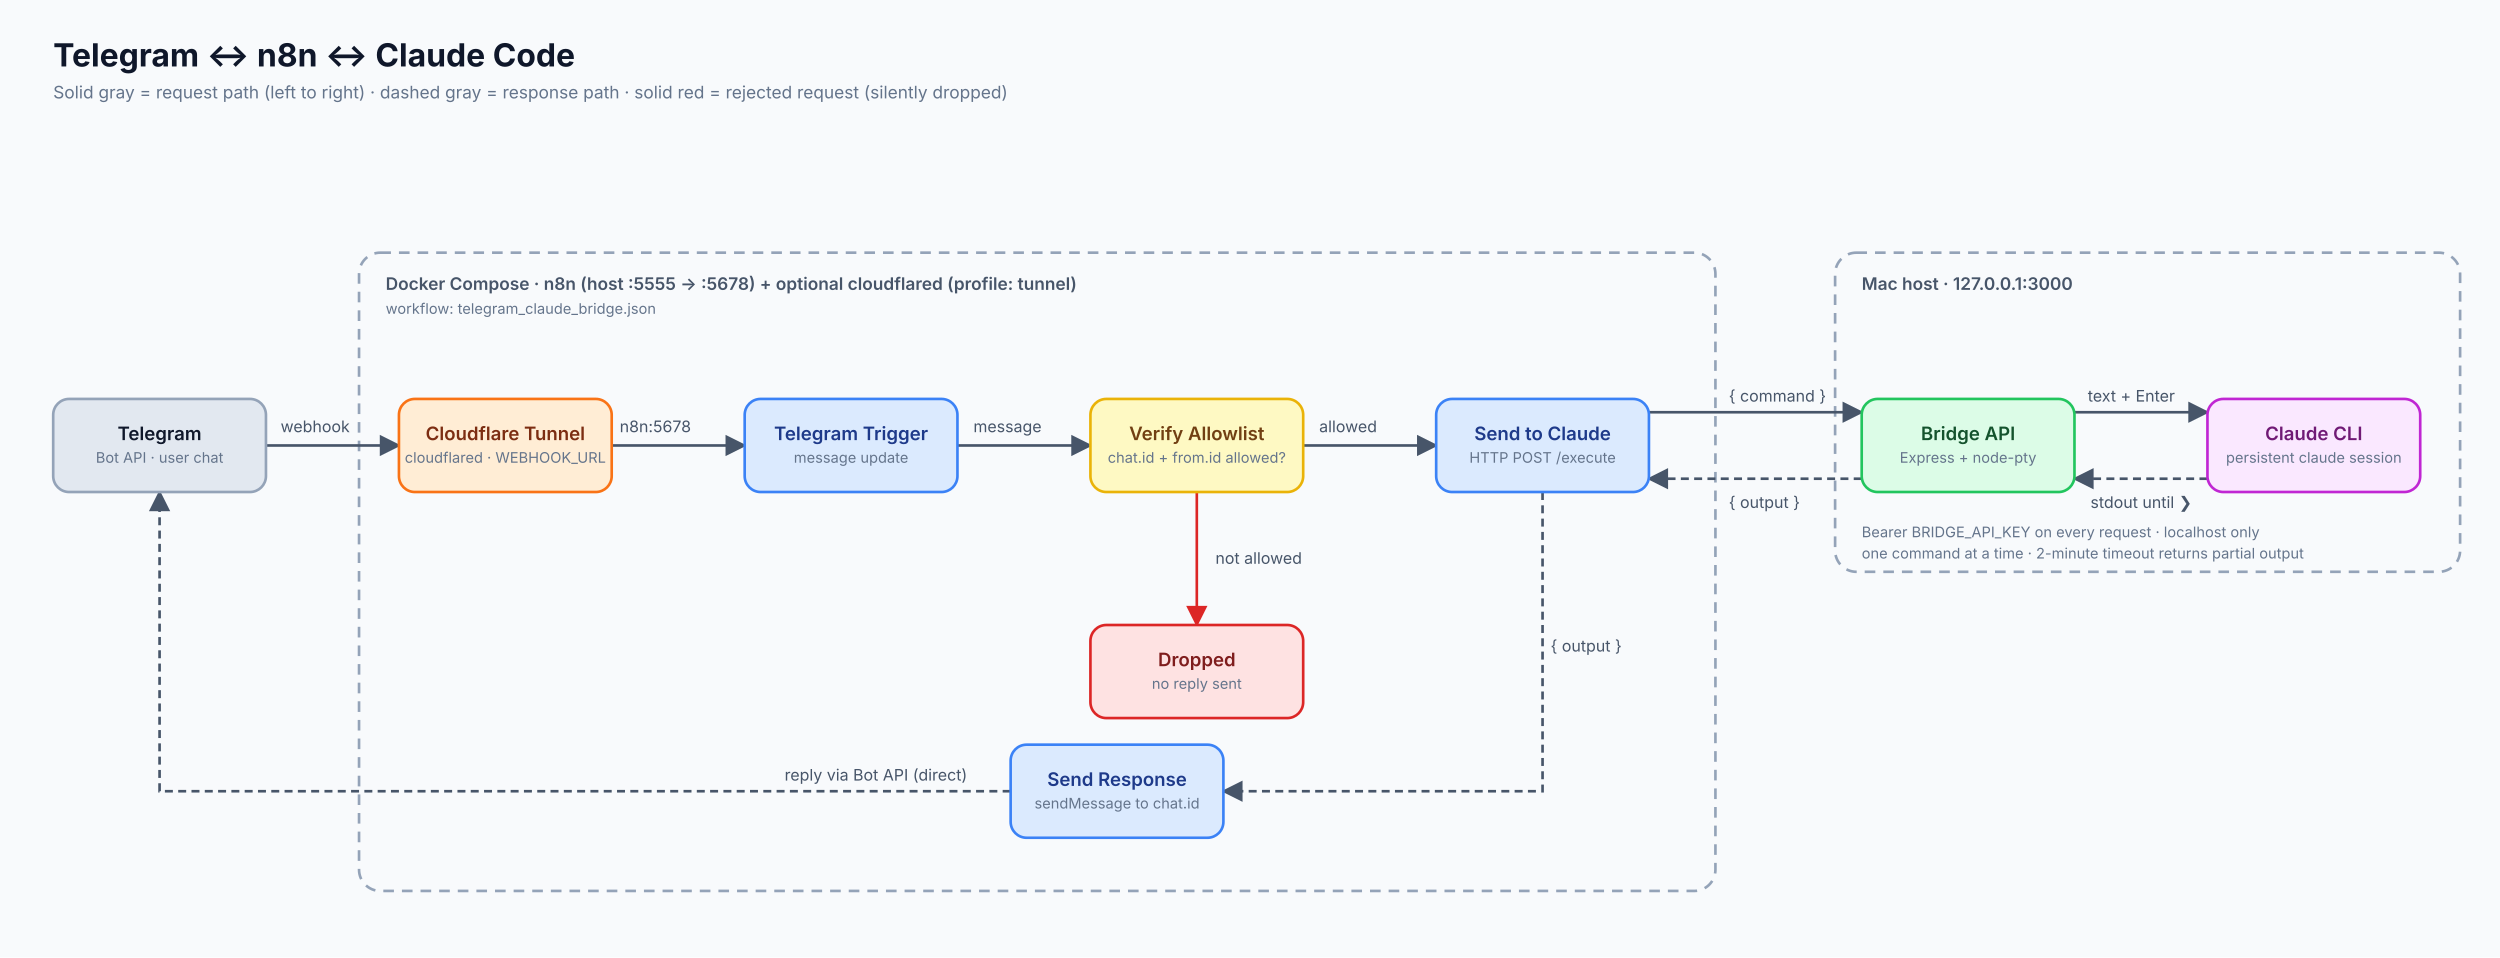
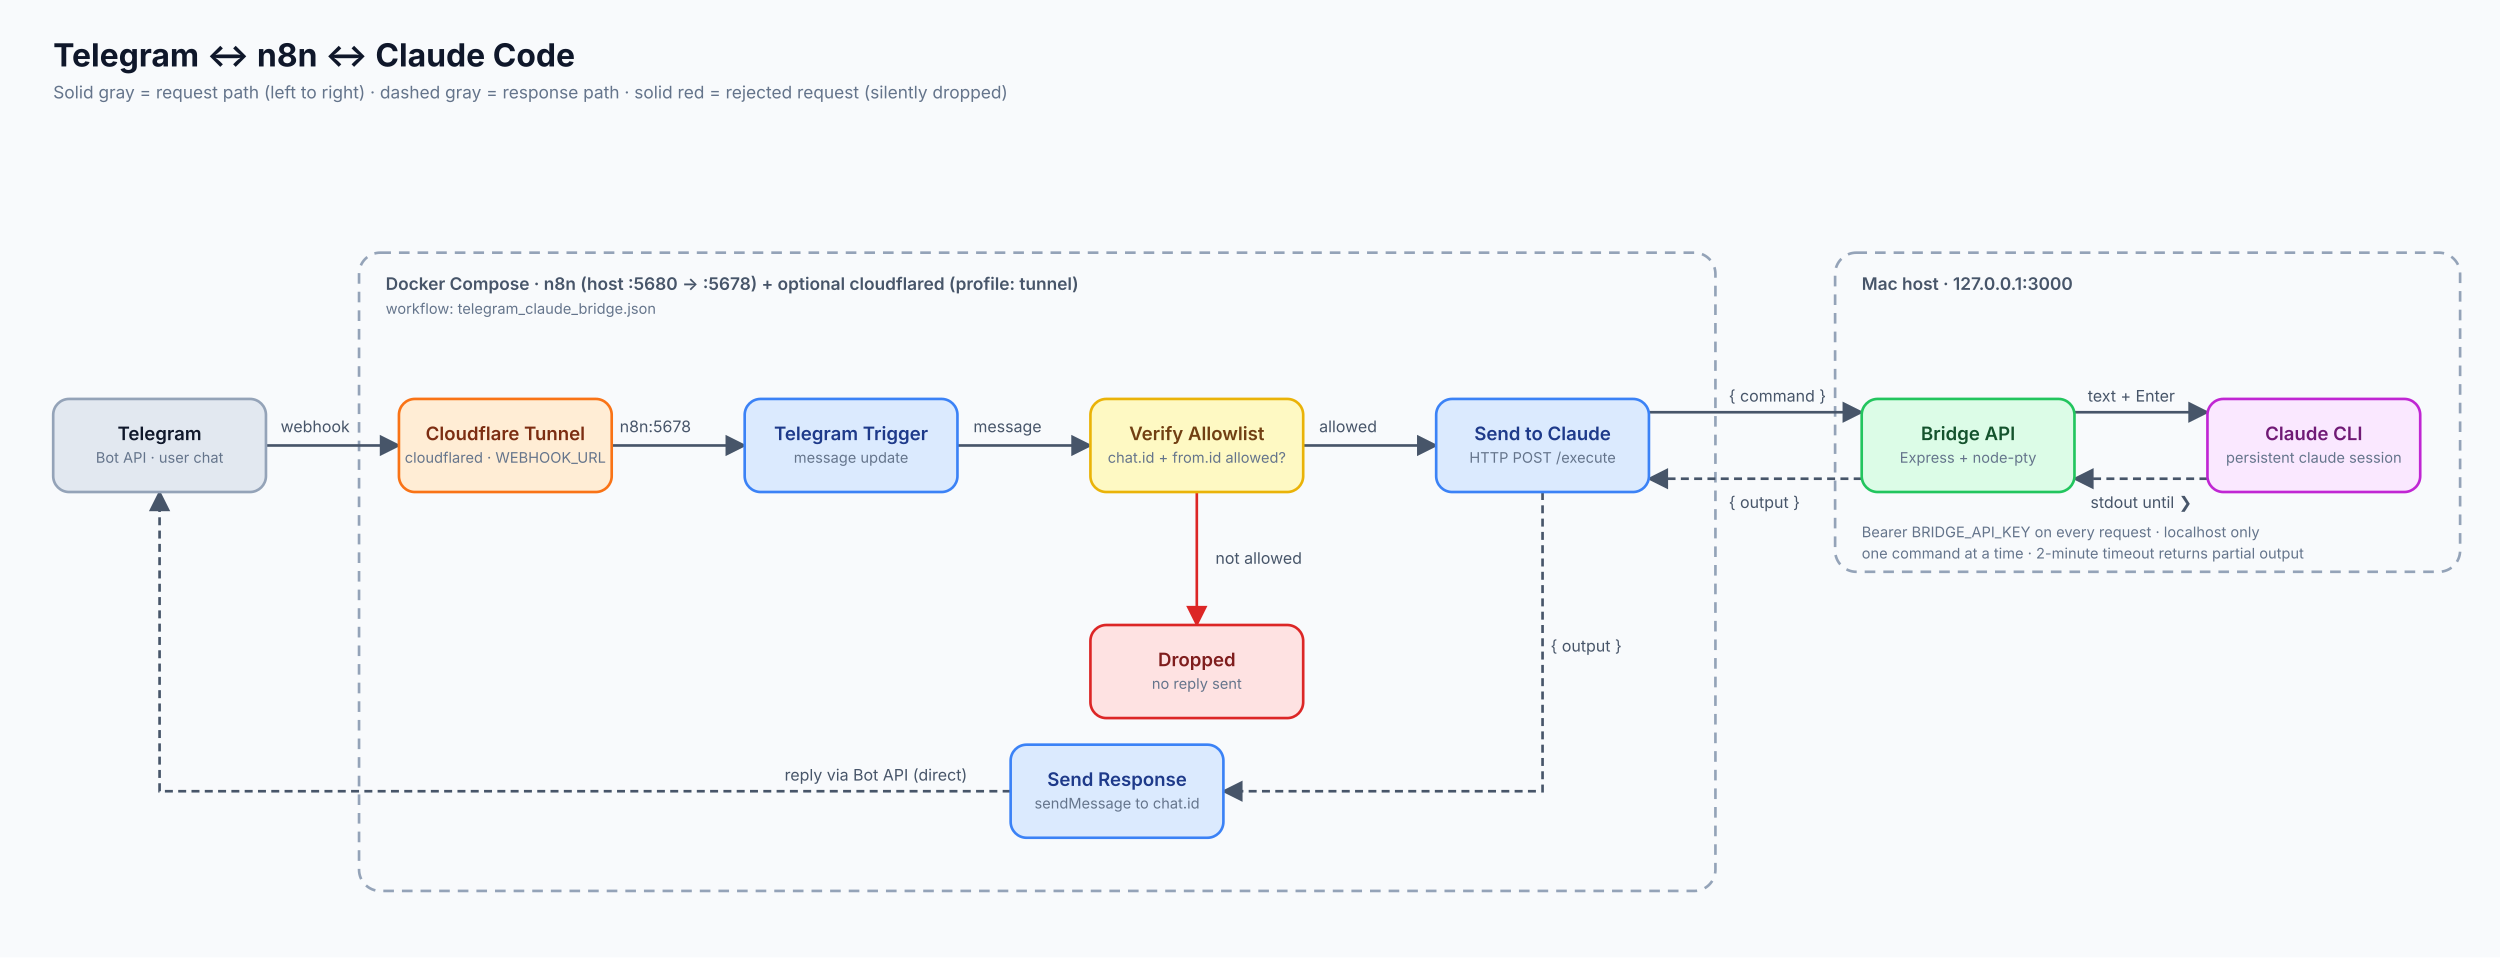
<svg xmlns="http://www.w3.org/2000/svg" width="1880" height="720" viewBox="0 0 1880 720" font-family="Inter, Helvetica, Arial, sans-serif">
  <defs>
    <marker id="a" viewBox="0 0 10 10" refX="9" refY="5" markerWidth="8" markerHeight="8" orient="auto-start-reverse">
      <path d="M0 0L10 5L0 10z" fill="#475569" />
    </marker>
    <marker id="r" viewBox="0 0 10 10" refX="9" refY="5" markerWidth="8" markerHeight="8" orient="auto-start-reverse">
      <path d="M0 0L10 5L0 10z" fill="#dc2626" />
    </marker>
  </defs>
  <rect width="1880" height="720" fill="#f8fafc" />
  <text x="40" y="50" font-size="24" font-weight="700" fill="#0f172a">Telegram ↔ n8n ↔ Claude Code</text>
  <text x="40" y="74" font-size="13" fill="#64748b">Solid gray = request path (left to right) · dashed gray = response path · solid red = rejected request (silently dropped)</text>
  <rect x="270" y="190" width="1020" height="480" rx="16" fill="none" stroke="#94a3b8" stroke-width="2" stroke-dasharray="8 6" />
-   <text x="290" y="218" font-size="13" font-weight="600" fill="#475569">Docker Compose · n8n (host :5555 → :5678) + optional cloudflared (profile: tunnel)</text>
+   <text x="290" y="218" font-size="13" font-weight="600" fill="#475569">Docker Compose · n8n (host :5680 → :5678) + optional cloudflared (profile: tunnel)</text>
  <text x="290" y="236" font-size="11" fill="#64748b">workflow: telegram_claude_bridge.json</text>
  <rect x="1380" y="190" width="470" height="240" rx="16" fill="none" stroke="#94a3b8" stroke-width="2" stroke-dasharray="8 6" />
  <text x="1400" y="218" font-size="13" font-weight="600" fill="#475569">Mac host · 127.0.0.1:3000</text>
  <text x="1400" y="404" font-size="11" fill="#64748b">Bearer BRIDGE_API_KEY on every request · localhost only</text>
  <text x="1400" y="420" font-size="11" fill="#64748b">one command at a time · 2-minute timeout returns partial output</text>
  <g fill="none" stroke="#475569" stroke-width="2" marker-end="url(#a)">
    <path d="M200 335 H300" />
    <path d="M460 335 H560" />
    <path d="M720 335 H820" />
    <path d="M980 335 H1080" />
    <path d="M1240 310 H1400" />
    <path d="M1560 310 H1660" />
  </g>
  <g fill="none" stroke="#475569" stroke-width="2" stroke-dasharray="6 4" marker-end="url(#a)">
    <path d="M1660 360 H1560" />
    <path d="M1400 360 H1240" />
    <path d="M1160 370 V595 H920" />
    <path d="M760 595 H120 V370" />
  </g>
  <g fill="none" stroke="#dc2626" stroke-width="2" marker-end="url(#r)">
    <path d="M900 370 V470" />
  </g>
  <g font-size="14" font-weight="600" text-anchor="middle">
    <rect x="40" y="300" width="160" height="70" rx="12" fill="#e2e8f0" stroke="#94a3b8" stroke-width="2" />
    <text x="120" y="331" fill="#0f172a">Telegram</text>
    <rect x="300" y="300" width="160" height="70" rx="12" fill="#ffedd5" stroke="#f97316" stroke-width="2" />
    <text x="380" y="331" fill="#7c2d12">Cloudflare Tunnel</text>
    <rect x="560" y="300" width="160" height="70" rx="12" fill="#dbeafe" stroke="#3b82f6" stroke-width="2" />
    <text x="640" y="331" fill="#1e3a8a">Telegram Trigger</text>
    <rect x="820" y="300" width="160" height="70" rx="12" fill="#fef9c3" stroke="#eab308" stroke-width="2" />
    <text x="900" y="331" fill="#713f12">Verify Allowlist</text>
    <rect x="1080" y="300" width="160" height="70" rx="12" fill="#dbeafe" stroke="#3b82f6" stroke-width="2" />
    <text x="1160" y="331" fill="#1e3a8a">Send to Claude</text>
    <rect x="1400" y="300" width="160" height="70" rx="12" fill="#dcfce7" stroke="#22c55e" stroke-width="2" />
    <text x="1480" y="331" fill="#14532d">Bridge API</text>
    <rect x="1660" y="300" width="160" height="70" rx="12" fill="#fae8ff" stroke="#c026d3" stroke-width="2" />
    <text x="1740" y="331" fill="#701a75">Claude CLI</text>
    <rect x="760" y="560" width="160" height="70" rx="12" fill="#dbeafe" stroke="#3b82f6" stroke-width="2" />
    <text x="840" y="591" fill="#1e3a8a">Send Response</text>
    <rect x="820" y="470" width="160" height="70" rx="12" fill="#fee2e2" stroke="#dc2626" stroke-width="2" />
    <text x="900" y="501" fill="#7f1d1d">Dropped</text>
  </g>
  <g font-size="11" fill="#64748b" text-anchor="middle">
    <text x="120" y="348">Bot API · user chat</text>
    <text x="380" y="348">cloudflared · WEBHOOK_URL</text>
    <text x="640" y="348">message update</text>
    <text x="900" y="348">chat.id + from.id allowed?</text>
    <text x="1160" y="348">HTTP POST /execute</text>
    <text x="1480" y="348">Express + node-pty</text>
    <text x="1740" y="348">persistent claude session</text>
    <text x="840" y="608">sendMessage to chat.id</text>
    <text x="900" y="518">no reply sent</text>
  </g>
  <g font-size="12" fill="#475569">
    <text x="211" y="325">webhook</text>
    <text x="466" y="325">n8n:5678</text>
    <text x="732" y="325">message</text>
    <text x="992" y="325">allowed</text>
    <text x="1300" y="302">{ command }</text>
    <text x="1570" y="302">text + Enter</text>
    <text x="1572" y="382">stdout until ❯</text>
    <text x="1300" y="382">{ output }</text>
    <text x="1166" y="490">{ output }</text>
    <text x="590" y="587">reply via Bot API (direct)</text>
    <text x="914" y="424">not allowed</text>
  </g>
</svg>
